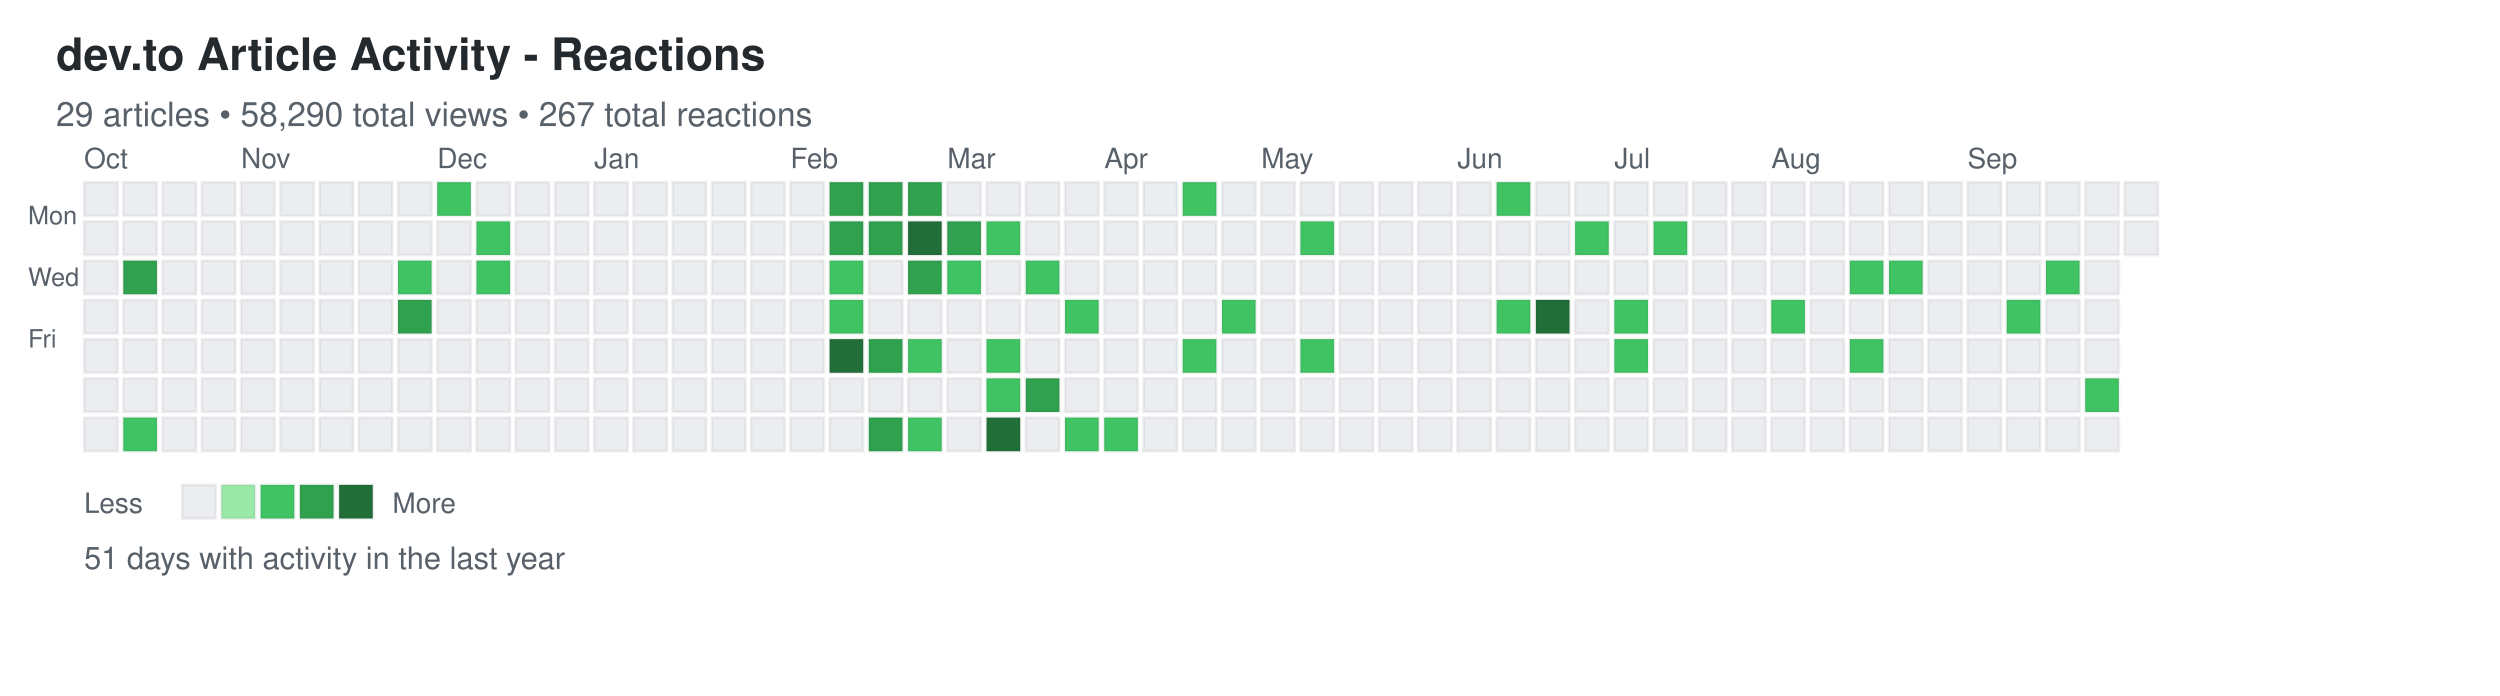
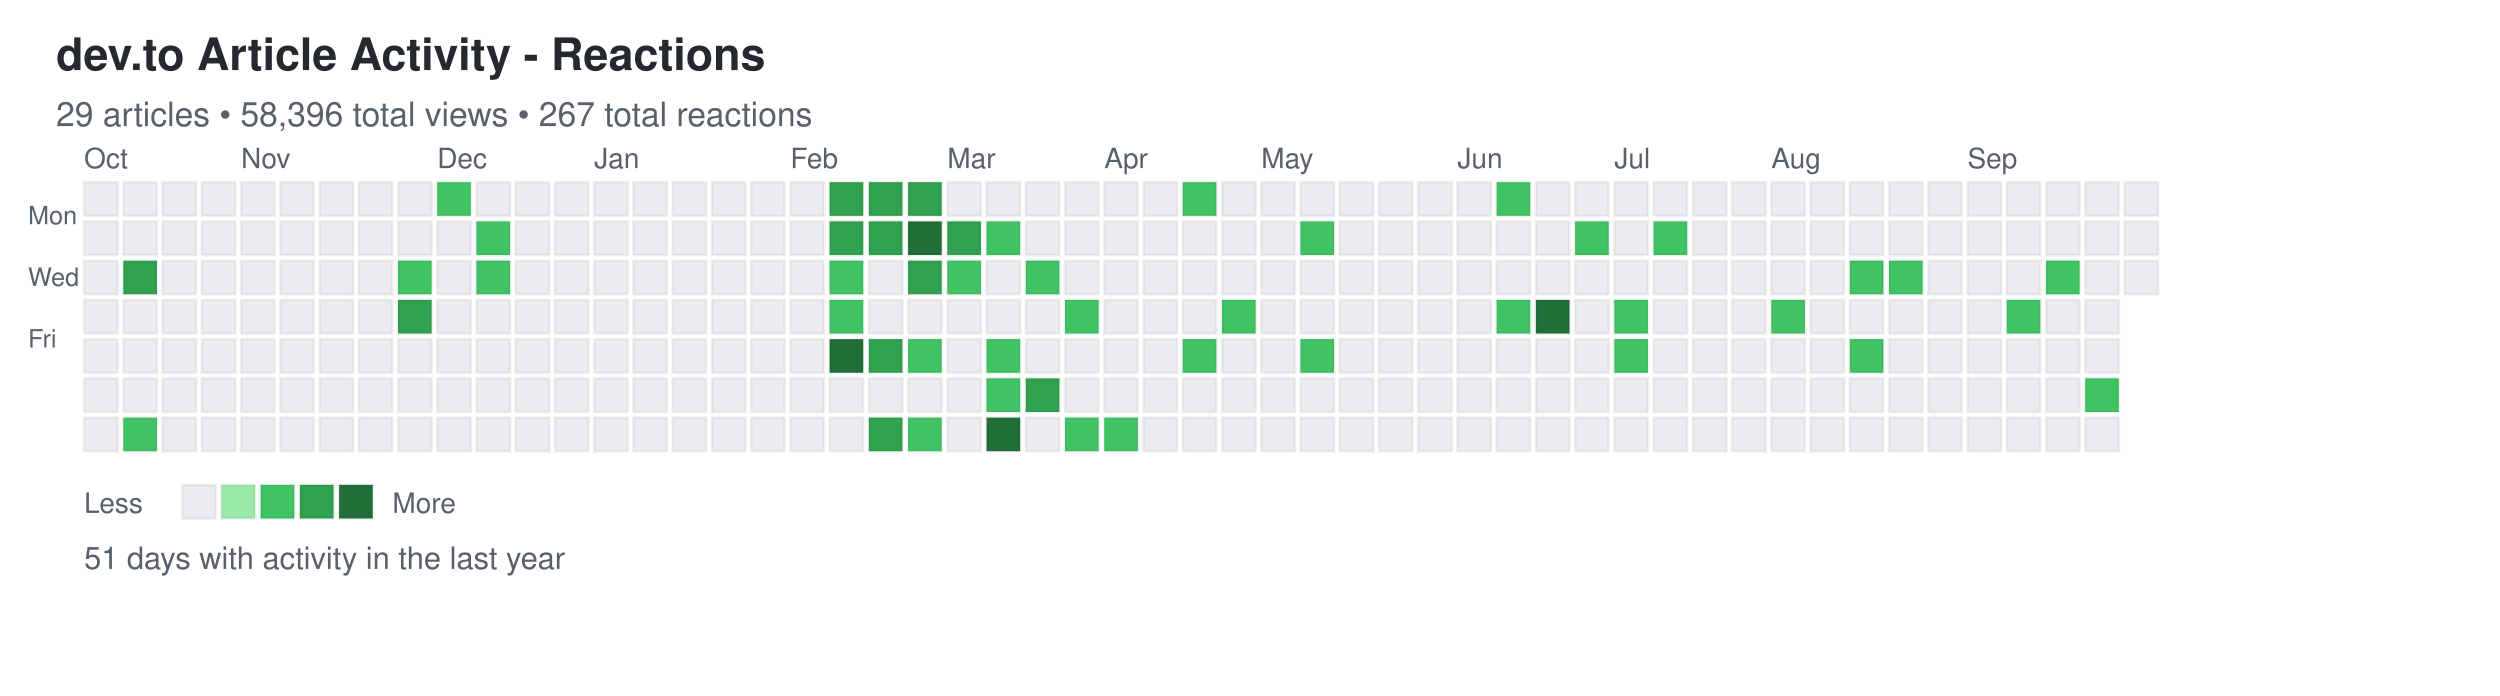
<svg xmlns="http://www.w3.org/2000/svg" width="892" height="248">
  <defs>
    <style>
.day { stroke: rgba(27,31,35,0.06); stroke-width: 1px; cursor: pointer; }
.day:hover { stroke: rgba(27,31,35,0.3); stroke-width: 2px; }
.month-label { font-family: -apple-system, BlinkMacSystemFont, "Segoe UI", Helvetica, Arial, sans-serif; font-size: 10px; fill: #586069; }
.day-label { font-family: -apple-system, BlinkMacSystemFont, "Segoe UI", Helvetica, Arial, sans-serif; font-size: 9px; fill: #586069; }
.title { font-family: -apple-system, BlinkMacSystemFont, "Segoe UI", Helvetica, Arial, sans-serif; font-size: 16px; font-weight: 600; fill: #24292e; }
.subtitle { font-family: -apple-system, BlinkMacSystemFont, "Segoe UI", Helvetica, Arial, sans-serif; font-size: 12px; fill: #586069; }
.stats { font-family: -apple-system, BlinkMacSystemFont, "Segoe UI", Helvetica, Arial, sans-serif; font-size: 11px; fill: #586069; }
.legend-text { font-family: -apple-system, BlinkMacSystemFont, "Segoe UI", Helvetica, Arial, sans-serif; font-size: 10px; fill: #586069; }
</style>
  </defs>
  <text x="20" y="25" class="title">dev.to Article Activity - Reactions</text>
-   <text x="20" y="45" class="subtitle">29 articles • 58,290 total views • 267 total reactions</text>
+   <text x="20" y="45" class="subtitle">29 articles • 58,396 total views • 267 total reactions</text>
  <text x="10" y="80" class="day-label">Mon</text>
  <text x="10" y="102" class="day-label">Wed</text>
  <text x="10" y="124" class="day-label">Fri</text>
  <rect x="30" y="65" width="12" height="12" fill="#ebedf0" class="day" data-date="2025-09-28" data-level="0" />
  <rect x="30" y="79" width="12" height="12" fill="#ebedf0" class="day" data-date="2025-09-29" data-level="0" />
  <rect x="30" y="93" width="12" height="12" fill="#ebedf0" class="day" data-date="2025-09-30" data-level="0" />
  <rect x="30" y="107" width="12" height="12" fill="#ebedf0" class="day" data-date="2025-10-01" data-level="0" />
  <rect x="30" y="121" width="12" height="12" fill="#ebedf0" class="day" data-date="2025-10-02" data-level="0" />
  <rect x="30" y="135" width="12" height="12" fill="#ebedf0" class="day" data-date="2025-10-03" data-level="0" />
  <rect x="30" y="149" width="12" height="12" fill="#ebedf0" class="day" data-date="2025-10-04" data-level="0" />
  <rect x="44" y="65" width="12" height="12" fill="#ebedf0" class="day" data-date="2025-10-05" data-level="0" />
  <rect x="44" y="79" width="12" height="12" fill="#ebedf0" class="day" data-date="2025-10-06" data-level="0" />
  <rect x="44" y="93" width="12" height="12" fill="#30a14e" class="day" data-date="2025-10-07" data-level="3" />
  <rect x="44" y="107" width="12" height="12" fill="#ebedf0" class="day" data-date="2025-10-08" data-level="0" />
  <rect x="44" y="121" width="12" height="12" fill="#ebedf0" class="day" data-date="2025-10-09" data-level="0" />
  <rect x="44" y="135" width="12" height="12" fill="#ebedf0" class="day" data-date="2025-10-10" data-level="0" />
  <rect x="44" y="149" width="12" height="12" fill="#40c463" class="day" data-date="2025-10-11" data-level="2" />
  <rect x="58" y="65" width="12" height="12" fill="#ebedf0" class="day" data-date="2025-10-12" data-level="0" />
  <rect x="58" y="79" width="12" height="12" fill="#ebedf0" class="day" data-date="2025-10-13" data-level="0" />
  <rect x="58" y="93" width="12" height="12" fill="#ebedf0" class="day" data-date="2025-10-14" data-level="0" />
  <rect x="58" y="107" width="12" height="12" fill="#ebedf0" class="day" data-date="2025-10-15" data-level="0" />
  <rect x="58" y="121" width="12" height="12" fill="#ebedf0" class="day" data-date="2025-10-16" data-level="0" />
  <rect x="58" y="135" width="12" height="12" fill="#ebedf0" class="day" data-date="2025-10-17" data-level="0" />
  <rect x="58" y="149" width="12" height="12" fill="#ebedf0" class="day" data-date="2025-10-18" data-level="0" />
  <rect x="72" y="65" width="12" height="12" fill="#ebedf0" class="day" data-date="2025-10-19" data-level="0" />
  <rect x="72" y="79" width="12" height="12" fill="#ebedf0" class="day" data-date="2025-10-20" data-level="0" />
  <rect x="72" y="93" width="12" height="12" fill="#ebedf0" class="day" data-date="2025-10-21" data-level="0" />
  <rect x="72" y="107" width="12" height="12" fill="#ebedf0" class="day" data-date="2025-10-22" data-level="0" />
  <rect x="72" y="121" width="12" height="12" fill="#ebedf0" class="day" data-date="2025-10-23" data-level="0" />
  <rect x="72" y="135" width="12" height="12" fill="#ebedf0" class="day" data-date="2025-10-24" data-level="0" />
  <rect x="72" y="149" width="12" height="12" fill="#ebedf0" class="day" data-date="2025-10-25" data-level="0" />
  <rect x="86" y="65" width="12" height="12" fill="#ebedf0" class="day" data-date="2025-10-26" data-level="0" />
  <rect x="86" y="79" width="12" height="12" fill="#ebedf0" class="day" data-date="2025-10-27" data-level="0" />
  <rect x="86" y="93" width="12" height="12" fill="#ebedf0" class="day" data-date="2025-10-28" data-level="0" />
  <rect x="86" y="107" width="12" height="12" fill="#ebedf0" class="day" data-date="2025-10-29" data-level="0" />
  <rect x="86" y="121" width="12" height="12" fill="#ebedf0" class="day" data-date="2025-10-30" data-level="0" />
  <rect x="86" y="135" width="12" height="12" fill="#ebedf0" class="day" data-date="2025-10-31" data-level="0" />
  <rect x="86" y="149" width="12" height="12" fill="#ebedf0" class="day" data-date="2025-11-01" data-level="0" />
  <rect x="100" y="65" width="12" height="12" fill="#ebedf0" class="day" data-date="2025-11-02" data-level="0" />
  <rect x="100" y="79" width="12" height="12" fill="#ebedf0" class="day" data-date="2025-11-03" data-level="0" />
  <rect x="100" y="93" width="12" height="12" fill="#ebedf0" class="day" data-date="2025-11-04" data-level="0" />
  <rect x="100" y="107" width="12" height="12" fill="#ebedf0" class="day" data-date="2025-11-05" data-level="0" />
  <rect x="100" y="121" width="12" height="12" fill="#ebedf0" class="day" data-date="2025-11-06" data-level="0" />
  <rect x="100" y="135" width="12" height="12" fill="#ebedf0" class="day" data-date="2025-11-07" data-level="0" />
  <rect x="100" y="149" width="12" height="12" fill="#ebedf0" class="day" data-date="2025-11-08" data-level="0" />
  <rect x="114" y="65" width="12" height="12" fill="#ebedf0" class="day" data-date="2025-11-09" data-level="0" />
  <rect x="114" y="79" width="12" height="12" fill="#ebedf0" class="day" data-date="2025-11-10" data-level="0" />
  <rect x="114" y="93" width="12" height="12" fill="#ebedf0" class="day" data-date="2025-11-11" data-level="0" />
  <rect x="114" y="107" width="12" height="12" fill="#ebedf0" class="day" data-date="2025-11-12" data-level="0" />
  <rect x="114" y="121" width="12" height="12" fill="#ebedf0" class="day" data-date="2025-11-13" data-level="0" />
  <rect x="114" y="135" width="12" height="12" fill="#ebedf0" class="day" data-date="2025-11-14" data-level="0" />
  <rect x="114" y="149" width="12" height="12" fill="#ebedf0" class="day" data-date="2025-11-15" data-level="0" />
  <rect x="128" y="65" width="12" height="12" fill="#ebedf0" class="day" data-date="2025-11-16" data-level="0" />
  <rect x="128" y="79" width="12" height="12" fill="#ebedf0" class="day" data-date="2025-11-17" data-level="0" />
  <rect x="128" y="93" width="12" height="12" fill="#ebedf0" class="day" data-date="2025-11-18" data-level="0" />
  <rect x="128" y="107" width="12" height="12" fill="#ebedf0" class="day" data-date="2025-11-19" data-level="0" />
  <rect x="128" y="121" width="12" height="12" fill="#ebedf0" class="day" data-date="2025-11-20" data-level="0" />
  <rect x="128" y="135" width="12" height="12" fill="#ebedf0" class="day" data-date="2025-11-21" data-level="0" />
  <rect x="128" y="149" width="12" height="12" fill="#ebedf0" class="day" data-date="2025-11-22" data-level="0" />
  <rect x="142" y="65" width="12" height="12" fill="#ebedf0" class="day" data-date="2025-11-23" data-level="0" />
  <rect x="142" y="79" width="12" height="12" fill="#ebedf0" class="day" data-date="2025-11-24" data-level="0" />
  <rect x="142" y="93" width="12" height="12" fill="#40c463" class="day" data-date="2025-11-25" data-level="2" />
  <rect x="142" y="107" width="12" height="12" fill="#30a14e" class="day" data-date="2025-11-26" data-level="3" />
  <rect x="142" y="121" width="12" height="12" fill="#ebedf0" class="day" data-date="2025-11-27" data-level="0" />
  <rect x="142" y="135" width="12" height="12" fill="#ebedf0" class="day" data-date="2025-11-28" data-level="0" />
  <rect x="142" y="149" width="12" height="12" fill="#ebedf0" class="day" data-date="2025-11-29" data-level="0" />
  <rect x="156" y="65" width="12" height="12" fill="#40c463" class="day" data-date="2025-11-30" data-level="2" />
  <rect x="156" y="79" width="12" height="12" fill="#ebedf0" class="day" data-date="2025-12-01" data-level="0" />
  <rect x="156" y="93" width="12" height="12" fill="#ebedf0" class="day" data-date="2025-12-02" data-level="0" />
  <rect x="156" y="107" width="12" height="12" fill="#ebedf0" class="day" data-date="2025-12-03" data-level="0" />
  <rect x="156" y="121" width="12" height="12" fill="#ebedf0" class="day" data-date="2025-12-04" data-level="0" />
  <rect x="156" y="135" width="12" height="12" fill="#ebedf0" class="day" data-date="2025-12-05" data-level="0" />
  <rect x="156" y="149" width="12" height="12" fill="#ebedf0" class="day" data-date="2025-12-06" data-level="0" />
  <rect x="170" y="65" width="12" height="12" fill="#ebedf0" class="day" data-date="2025-12-07" data-level="0" />
  <rect x="170" y="79" width="12" height="12" fill="#40c463" class="day" data-date="2025-12-08" data-level="2" />
  <rect x="170" y="93" width="12" height="12" fill="#40c463" class="day" data-date="2025-12-09" data-level="2" />
  <rect x="170" y="107" width="12" height="12" fill="#ebedf0" class="day" data-date="2025-12-10" data-level="0" />
  <rect x="170" y="121" width="12" height="12" fill="#ebedf0" class="day" data-date="2025-12-11" data-level="0" />
  <rect x="170" y="135" width="12" height="12" fill="#ebedf0" class="day" data-date="2025-12-12" data-level="0" />
  <rect x="170" y="149" width="12" height="12" fill="#ebedf0" class="day" data-date="2025-12-13" data-level="0" />
  <rect x="184" y="65" width="12" height="12" fill="#ebedf0" class="day" data-date="2025-12-14" data-level="0" />
  <rect x="184" y="79" width="12" height="12" fill="#ebedf0" class="day" data-date="2025-12-15" data-level="0" />
  <rect x="184" y="93" width="12" height="12" fill="#ebedf0" class="day" data-date="2025-12-16" data-level="0" />
  <rect x="184" y="107" width="12" height="12" fill="#ebedf0" class="day" data-date="2025-12-17" data-level="0" />
  <rect x="184" y="121" width="12" height="12" fill="#ebedf0" class="day" data-date="2025-12-18" data-level="0" />
  <rect x="184" y="135" width="12" height="12" fill="#ebedf0" class="day" data-date="2025-12-19" data-level="0" />
  <rect x="184" y="149" width="12" height="12" fill="#ebedf0" class="day" data-date="2025-12-20" data-level="0" />
  <rect x="198" y="65" width="12" height="12" fill="#ebedf0" class="day" data-date="2025-12-21" data-level="0" />
  <rect x="198" y="79" width="12" height="12" fill="#ebedf0" class="day" data-date="2025-12-22" data-level="0" />
  <rect x="198" y="93" width="12" height="12" fill="#ebedf0" class="day" data-date="2025-12-23" data-level="0" />
  <rect x="198" y="107" width="12" height="12" fill="#ebedf0" class="day" data-date="2025-12-24" data-level="0" />
  <rect x="198" y="121" width="12" height="12" fill="#ebedf0" class="day" data-date="2025-12-25" data-level="0" />
  <rect x="198" y="135" width="12" height="12" fill="#ebedf0" class="day" data-date="2025-12-26" data-level="0" />
  <rect x="198" y="149" width="12" height="12" fill="#ebedf0" class="day" data-date="2025-12-27" data-level="0" />
  <rect x="212" y="65" width="12" height="12" fill="#ebedf0" class="day" data-date="2025-12-28" data-level="0" />
  <rect x="212" y="79" width="12" height="12" fill="#ebedf0" class="day" data-date="2025-12-29" data-level="0" />
  <rect x="212" y="93" width="12" height="12" fill="#ebedf0" class="day" data-date="2025-12-30" data-level="0" />
  <rect x="212" y="107" width="12" height="12" fill="#ebedf0" class="day" data-date="2025-12-31" data-level="0" />
  <rect x="212" y="121" width="12" height="12" fill="#ebedf0" class="day" data-date="2026-01-01" data-level="0" />
  <rect x="212" y="135" width="12" height="12" fill="#ebedf0" class="day" data-date="2026-01-02" data-level="0" />
  <rect x="212" y="149" width="12" height="12" fill="#ebedf0" class="day" data-date="2026-01-03" data-level="0" />
  <rect x="226" y="65" width="12" height="12" fill="#ebedf0" class="day" data-date="2026-01-04" data-level="0" />
  <rect x="226" y="79" width="12" height="12" fill="#ebedf0" class="day" data-date="2026-01-05" data-level="0" />
  <rect x="226" y="93" width="12" height="12" fill="#ebedf0" class="day" data-date="2026-01-06" data-level="0" />
  <rect x="226" y="107" width="12" height="12" fill="#ebedf0" class="day" data-date="2026-01-07" data-level="0" />
  <rect x="226" y="121" width="12" height="12" fill="#ebedf0" class="day" data-date="2026-01-08" data-level="0" />
  <rect x="226" y="135" width="12" height="12" fill="#ebedf0" class="day" data-date="2026-01-09" data-level="0" />
  <rect x="226" y="149" width="12" height="12" fill="#ebedf0" class="day" data-date="2026-01-10" data-level="0" />
  <rect x="240" y="65" width="12" height="12" fill="#ebedf0" class="day" data-date="2026-01-11" data-level="0" />
  <rect x="240" y="79" width="12" height="12" fill="#ebedf0" class="day" data-date="2026-01-12" data-level="0" />
  <rect x="240" y="93" width="12" height="12" fill="#ebedf0" class="day" data-date="2026-01-13" data-level="0" />
  <rect x="240" y="107" width="12" height="12" fill="#ebedf0" class="day" data-date="2026-01-14" data-level="0" />
  <rect x="240" y="121" width="12" height="12" fill="#ebedf0" class="day" data-date="2026-01-15" data-level="0" />
  <rect x="240" y="135" width="12" height="12" fill="#ebedf0" class="day" data-date="2026-01-16" data-level="0" />
  <rect x="240" y="149" width="12" height="12" fill="#ebedf0" class="day" data-date="2026-01-17" data-level="0" />
  <rect x="254" y="65" width="12" height="12" fill="#ebedf0" class="day" data-date="2026-01-18" data-level="0" />
  <rect x="254" y="79" width="12" height="12" fill="#ebedf0" class="day" data-date="2026-01-19" data-level="0" />
  <rect x="254" y="93" width="12" height="12" fill="#ebedf0" class="day" data-date="2026-01-20" data-level="0" />
  <rect x="254" y="107" width="12" height="12" fill="#ebedf0" class="day" data-date="2026-01-21" data-level="0" />
  <rect x="254" y="121" width="12" height="12" fill="#ebedf0" class="day" data-date="2026-01-22" data-level="0" />
  <rect x="254" y="135" width="12" height="12" fill="#ebedf0" class="day" data-date="2026-01-23" data-level="0" />
  <rect x="254" y="149" width="12" height="12" fill="#ebedf0" class="day" data-date="2026-01-24" data-level="0" />
  <rect x="268" y="65" width="12" height="12" fill="#ebedf0" class="day" data-date="2026-01-25" data-level="0" />
  <rect x="268" y="79" width="12" height="12" fill="#ebedf0" class="day" data-date="2026-01-26" data-level="0" />
  <rect x="268" y="93" width="12" height="12" fill="#ebedf0" class="day" data-date="2026-01-27" data-level="0" />
  <rect x="268" y="107" width="12" height="12" fill="#ebedf0" class="day" data-date="2026-01-28" data-level="0" />
  <rect x="268" y="121" width="12" height="12" fill="#ebedf0" class="day" data-date="2026-01-29" data-level="0" />
  <rect x="268" y="135" width="12" height="12" fill="#ebedf0" class="day" data-date="2026-01-30" data-level="0" />
  <rect x="268" y="149" width="12" height="12" fill="#ebedf0" class="day" data-date="2026-01-31" data-level="0" />
  <rect x="282" y="65" width="12" height="12" fill="#ebedf0" class="day" data-date="2026-02-01" data-level="0" />
  <rect x="282" y="79" width="12" height="12" fill="#ebedf0" class="day" data-date="2026-02-02" data-level="0" />
  <rect x="282" y="93" width="12" height="12" fill="#ebedf0" class="day" data-date="2026-02-03" data-level="0" />
  <rect x="282" y="107" width="12" height="12" fill="#ebedf0" class="day" data-date="2026-02-04" data-level="0" />
  <rect x="282" y="121" width="12" height="12" fill="#ebedf0" class="day" data-date="2026-02-05" data-level="0" />
  <rect x="282" y="135" width="12" height="12" fill="#ebedf0" class="day" data-date="2026-02-06" data-level="0" />
  <rect x="282" y="149" width="12" height="12" fill="#ebedf0" class="day" data-date="2026-02-07" data-level="0" />
  <rect x="296" y="65" width="12" height="12" fill="#30a14e" class="day" data-date="2026-02-08" data-level="3" />
  <rect x="296" y="79" width="12" height="12" fill="#30a14e" class="day" data-date="2026-02-09" data-level="3" />
  <rect x="296" y="93" width="12" height="12" fill="#40c463" class="day" data-date="2026-02-10" data-level="2" />
  <rect x="296" y="107" width="12" height="12" fill="#40c463" class="day" data-date="2026-02-11" data-level="2" />
  <rect x="296" y="121" width="12" height="12" fill="#216e39" class="day" data-date="2026-02-12" data-level="4" />
  <rect x="296" y="135" width="12" height="12" fill="#ebedf0" class="day" data-date="2026-02-13" data-level="0" />
  <rect x="296" y="149" width="12" height="12" fill="#ebedf0" class="day" data-date="2026-02-14" data-level="0" />
  <rect x="310" y="65" width="12" height="12" fill="#30a14e" class="day" data-date="2026-02-15" data-level="3" />
  <rect x="310" y="79" width="12" height="12" fill="#30a14e" class="day" data-date="2026-02-16" data-level="3" />
  <rect x="310" y="93" width="12" height="12" fill="#ebedf0" class="day" data-date="2026-02-17" data-level="0" />
  <rect x="310" y="107" width="12" height="12" fill="#ebedf0" class="day" data-date="2026-02-18" data-level="0" />
  <rect x="310" y="121" width="12" height="12" fill="#30a14e" class="day" data-date="2026-02-19" data-level="3" />
  <rect x="310" y="135" width="12" height="12" fill="#ebedf0" class="day" data-date="2026-02-20" data-level="0" />
  <rect x="310" y="149" width="12" height="12" fill="#30a14e" class="day" data-date="2026-02-21" data-level="3" />
  <rect x="324" y="65" width="12" height="12" fill="#30a14e" class="day" data-date="2026-02-22" data-level="3" />
  <rect x="324" y="79" width="12" height="12" fill="#216e39" class="day" data-date="2026-02-23" data-level="4" />
  <rect x="324" y="93" width="12" height="12" fill="#30a14e" class="day" data-date="2026-02-24" data-level="3" />
  <rect x="324" y="107" width="12" height="12" fill="#ebedf0" class="day" data-date="2026-02-25" data-level="0" />
  <rect x="324" y="121" width="12" height="12" fill="#40c463" class="day" data-date="2026-02-26" data-level="2" />
  <rect x="324" y="135" width="12" height="12" fill="#ebedf0" class="day" data-date="2026-02-27" data-level="0" />
  <rect x="324" y="149" width="12" height="12" fill="#40c463" class="day" data-date="2026-02-28" data-level="2" />
  <rect x="338" y="65" width="12" height="12" fill="#ebedf0" class="day" data-date="2026-03-01" data-level="0" />
  <rect x="338" y="79" width="12" height="12" fill="#30a14e" class="day" data-date="2026-03-02" data-level="3" />
  <rect x="338" y="93" width="12" height="12" fill="#40c463" class="day" data-date="2026-03-03" data-level="2" />
  <rect x="338" y="107" width="12" height="12" fill="#ebedf0" class="day" data-date="2026-03-04" data-level="0" />
  <rect x="338" y="121" width="12" height="12" fill="#ebedf0" class="day" data-date="2026-03-05" data-level="0" />
  <rect x="338" y="135" width="12" height="12" fill="#ebedf0" class="day" data-date="2026-03-06" data-level="0" />
  <rect x="338" y="149" width="12" height="12" fill="#ebedf0" class="day" data-date="2026-03-07" data-level="0" />
  <rect x="352" y="65" width="12" height="12" fill="#ebedf0" class="day" data-date="2026-03-08" data-level="0" />
  <rect x="352" y="79" width="12" height="12" fill="#40c463" class="day" data-date="2026-03-09" data-level="2" />
  <rect x="352" y="93" width="12" height="12" fill="#ebedf0" class="day" data-date="2026-03-10" data-level="0" />
  <rect x="352" y="107" width="12" height="12" fill="#ebedf0" class="day" data-date="2026-03-11" data-level="0" />
  <rect x="352" y="121" width="12" height="12" fill="#40c463" class="day" data-date="2026-03-12" data-level="2" />
  <rect x="352" y="135" width="12" height="12" fill="#40c463" class="day" data-date="2026-03-13" data-level="2" />
  <rect x="352" y="149" width="12" height="12" fill="#216e39" class="day" data-date="2026-03-14" data-level="4" />
  <rect x="366" y="65" width="12" height="12" fill="#ebedf0" class="day" data-date="2026-03-15" data-level="0" />
  <rect x="366" y="79" width="12" height="12" fill="#ebedf0" class="day" data-date="2026-03-16" data-level="0" />
  <rect x="366" y="93" width="12" height="12" fill="#40c463" class="day" data-date="2026-03-17" data-level="2" />
  <rect x="366" y="107" width="12" height="12" fill="#ebedf0" class="day" data-date="2026-03-18" data-level="0" />
  <rect x="366" y="121" width="12" height="12" fill="#ebedf0" class="day" data-date="2026-03-19" data-level="0" />
  <rect x="366" y="135" width="12" height="12" fill="#30a14e" class="day" data-date="2026-03-20" data-level="3" />
  <rect x="366" y="149" width="12" height="12" fill="#ebedf0" class="day" data-date="2026-03-21" data-level="0" />
  <rect x="380" y="65" width="12" height="12" fill="#ebedf0" class="day" data-date="2026-03-22" data-level="0" />
  <rect x="380" y="79" width="12" height="12" fill="#ebedf0" class="day" data-date="2026-03-23" data-level="0" />
  <rect x="380" y="93" width="12" height="12" fill="#ebedf0" class="day" data-date="2026-03-24" data-level="0" />
  <rect x="380" y="107" width="12" height="12" fill="#40c463" class="day" data-date="2026-03-25" data-level="2" />
  <rect x="380" y="121" width="12" height="12" fill="#ebedf0" class="day" data-date="2026-03-26" data-level="0" />
  <rect x="380" y="135" width="12" height="12" fill="#ebedf0" class="day" data-date="2026-03-27" data-level="0" />
  <rect x="380" y="149" width="12" height="12" fill="#40c463" class="day" data-date="2026-03-28" data-level="2" />
  <rect x="394" y="65" width="12" height="12" fill="#ebedf0" class="day" data-date="2026-03-29" data-level="0" />
  <rect x="394" y="79" width="12" height="12" fill="#ebedf0" class="day" data-date="2026-03-30" data-level="0" />
  <rect x="394" y="93" width="12" height="12" fill="#ebedf0" class="day" data-date="2026-03-31" data-level="0" />
  <rect x="394" y="107" width="12" height="12" fill="#ebedf0" class="day" data-date="2026-04-01" data-level="0" />
  <rect x="394" y="121" width="12" height="12" fill="#ebedf0" class="day" data-date="2026-04-02" data-level="0" />
  <rect x="394" y="135" width="12" height="12" fill="#ebedf0" class="day" data-date="2026-04-03" data-level="0" />
  <rect x="394" y="149" width="12" height="12" fill="#40c463" class="day" data-date="2026-04-04" data-level="2" />
  <rect x="408" y="65" width="12" height="12" fill="#ebedf0" class="day" data-date="2026-04-05" data-level="0" />
  <rect x="408" y="79" width="12" height="12" fill="#ebedf0" class="day" data-date="2026-04-06" data-level="0" />
  <rect x="408" y="93" width="12" height="12" fill="#ebedf0" class="day" data-date="2026-04-07" data-level="0" />
  <rect x="408" y="107" width="12" height="12" fill="#ebedf0" class="day" data-date="2026-04-08" data-level="0" />
  <rect x="408" y="121" width="12" height="12" fill="#ebedf0" class="day" data-date="2026-04-09" data-level="0" />
  <rect x="408" y="135" width="12" height="12" fill="#ebedf0" class="day" data-date="2026-04-10" data-level="0" />
  <rect x="408" y="149" width="12" height="12" fill="#ebedf0" class="day" data-date="2026-04-11" data-level="0" />
  <rect x="422" y="65" width="12" height="12" fill="#40c463" class="day" data-date="2026-04-12" data-level="2" />
  <rect x="422" y="79" width="12" height="12" fill="#ebedf0" class="day" data-date="2026-04-13" data-level="0" />
  <rect x="422" y="93" width="12" height="12" fill="#ebedf0" class="day" data-date="2026-04-14" data-level="0" />
  <rect x="422" y="107" width="12" height="12" fill="#ebedf0" class="day" data-date="2026-04-15" data-level="0" />
  <rect x="422" y="121" width="12" height="12" fill="#40c463" class="day" data-date="2026-04-16" data-level="2" />
  <rect x="422" y="135" width="12" height="12" fill="#ebedf0" class="day" data-date="2026-04-17" data-level="0" />
  <rect x="422" y="149" width="12" height="12" fill="#ebedf0" class="day" data-date="2026-04-18" data-level="0" />
  <rect x="436" y="65" width="12" height="12" fill="#ebedf0" class="day" data-date="2026-04-19" data-level="0" />
  <rect x="436" y="79" width="12" height="12" fill="#ebedf0" class="day" data-date="2026-04-20" data-level="0" />
  <rect x="436" y="93" width="12" height="12" fill="#ebedf0" class="day" data-date="2026-04-21" data-level="0" />
  <rect x="436" y="107" width="12" height="12" fill="#40c463" class="day" data-date="2026-04-22" data-level="2" />
  <rect x="436" y="121" width="12" height="12" fill="#ebedf0" class="day" data-date="2026-04-23" data-level="0" />
  <rect x="436" y="135" width="12" height="12" fill="#ebedf0" class="day" data-date="2026-04-24" data-level="0" />
  <rect x="436" y="149" width="12" height="12" fill="#ebedf0" class="day" data-date="2026-04-25" data-level="0" />
  <rect x="450" y="65" width="12" height="12" fill="#ebedf0" class="day" data-date="2026-04-26" data-level="0" />
  <rect x="450" y="79" width="12" height="12" fill="#ebedf0" class="day" data-date="2026-04-27" data-level="0" />
  <rect x="450" y="93" width="12" height="12" fill="#ebedf0" class="day" data-date="2026-04-28" data-level="0" />
  <rect x="450" y="107" width="12" height="12" fill="#ebedf0" class="day" data-date="2026-04-29" data-level="0" />
  <rect x="450" y="121" width="12" height="12" fill="#ebedf0" class="day" data-date="2026-04-30" data-level="0" />
  <rect x="450" y="135" width="12" height="12" fill="#ebedf0" class="day" data-date="2026-05-01" data-level="0" />
  <rect x="450" y="149" width="12" height="12" fill="#ebedf0" class="day" data-date="2026-05-02" data-level="0" />
  <rect x="464" y="65" width="12" height="12" fill="#ebedf0" class="day" data-date="2026-05-03" data-level="0" />
  <rect x="464" y="79" width="12" height="12" fill="#40c463" class="day" data-date="2026-05-04" data-level="2" />
  <rect x="464" y="93" width="12" height="12" fill="#ebedf0" class="day" data-date="2026-05-05" data-level="0" />
  <rect x="464" y="107" width="12" height="12" fill="#ebedf0" class="day" data-date="2026-05-06" data-level="0" />
  <rect x="464" y="121" width="12" height="12" fill="#40c463" class="day" data-date="2026-05-07" data-level="2" />
  <rect x="464" y="135" width="12" height="12" fill="#ebedf0" class="day" data-date="2026-05-08" data-level="0" />
  <rect x="464" y="149" width="12" height="12" fill="#ebedf0" class="day" data-date="2026-05-09" data-level="0" />
  <rect x="478" y="65" width="12" height="12" fill="#ebedf0" class="day" data-date="2026-05-10" data-level="0" />
  <rect x="478" y="79" width="12" height="12" fill="#ebedf0" class="day" data-date="2026-05-11" data-level="0" />
  <rect x="478" y="93" width="12" height="12" fill="#ebedf0" class="day" data-date="2026-05-12" data-level="0" />
  <rect x="478" y="107" width="12" height="12" fill="#ebedf0" class="day" data-date="2026-05-13" data-level="0" />
  <rect x="478" y="121" width="12" height="12" fill="#ebedf0" class="day" data-date="2026-05-14" data-level="0" />
  <rect x="478" y="135" width="12" height="12" fill="#ebedf0" class="day" data-date="2026-05-15" data-level="0" />
  <rect x="478" y="149" width="12" height="12" fill="#ebedf0" class="day" data-date="2026-05-16" data-level="0" />
  <rect x="492" y="65" width="12" height="12" fill="#ebedf0" class="day" data-date="2026-05-17" data-level="0" />
  <rect x="492" y="79" width="12" height="12" fill="#ebedf0" class="day" data-date="2026-05-18" data-level="0" />
  <rect x="492" y="93" width="12" height="12" fill="#ebedf0" class="day" data-date="2026-05-19" data-level="0" />
  <rect x="492" y="107" width="12" height="12" fill="#ebedf0" class="day" data-date="2026-05-20" data-level="0" />
  <rect x="492" y="121" width="12" height="12" fill="#ebedf0" class="day" data-date="2026-05-21" data-level="0" />
  <rect x="492" y="135" width="12" height="12" fill="#ebedf0" class="day" data-date="2026-05-22" data-level="0" />
  <rect x="492" y="149" width="12" height="12" fill="#ebedf0" class="day" data-date="2026-05-23" data-level="0" />
  <rect x="506" y="65" width="12" height="12" fill="#ebedf0" class="day" data-date="2026-05-24" data-level="0" />
  <rect x="506" y="79" width="12" height="12" fill="#ebedf0" class="day" data-date="2026-05-25" data-level="0" />
  <rect x="506" y="93" width="12" height="12" fill="#ebedf0" class="day" data-date="2026-05-26" data-level="0" />
  <rect x="506" y="107" width="12" height="12" fill="#ebedf0" class="day" data-date="2026-05-27" data-level="0" />
  <rect x="506" y="121" width="12" height="12" fill="#ebedf0" class="day" data-date="2026-05-28" data-level="0" />
  <rect x="506" y="135" width="12" height="12" fill="#ebedf0" class="day" data-date="2026-05-29" data-level="0" />
  <rect x="506" y="149" width="12" height="12" fill="#ebedf0" class="day" data-date="2026-05-30" data-level="0" />
  <rect x="520" y="65" width="12" height="12" fill="#ebedf0" class="day" data-date="2026-05-31" data-level="0" />
  <rect x="520" y="79" width="12" height="12" fill="#ebedf0" class="day" data-date="2026-06-01" data-level="0" />
  <rect x="520" y="93" width="12" height="12" fill="#ebedf0" class="day" data-date="2026-06-02" data-level="0" />
  <rect x="520" y="107" width="12" height="12" fill="#ebedf0" class="day" data-date="2026-06-03" data-level="0" />
  <rect x="520" y="121" width="12" height="12" fill="#ebedf0" class="day" data-date="2026-06-04" data-level="0" />
  <rect x="520" y="135" width="12" height="12" fill="#ebedf0" class="day" data-date="2026-06-05" data-level="0" />
  <rect x="520" y="149" width="12" height="12" fill="#ebedf0" class="day" data-date="2026-06-06" data-level="0" />
  <rect x="534" y="65" width="12" height="12" fill="#40c463" class="day" data-date="2026-06-07" data-level="2" />
  <rect x="534" y="79" width="12" height="12" fill="#ebedf0" class="day" data-date="2026-06-08" data-level="0" />
  <rect x="534" y="93" width="12" height="12" fill="#ebedf0" class="day" data-date="2026-06-09" data-level="0" />
  <rect x="534" y="107" width="12" height="12" fill="#40c463" class="day" data-date="2026-06-10" data-level="2" />
  <rect x="534" y="121" width="12" height="12" fill="#ebedf0" class="day" data-date="2026-06-11" data-level="0" />
  <rect x="534" y="135" width="12" height="12" fill="#ebedf0" class="day" data-date="2026-06-12" data-level="0" />
  <rect x="534" y="149" width="12" height="12" fill="#ebedf0" class="day" data-date="2026-06-13" data-level="0" />
  <rect x="548" y="65" width="12" height="12" fill="#ebedf0" class="day" data-date="2026-06-14" data-level="0" />
  <rect x="548" y="79" width="12" height="12" fill="#ebedf0" class="day" data-date="2026-06-15" data-level="0" />
  <rect x="548" y="93" width="12" height="12" fill="#ebedf0" class="day" data-date="2026-06-16" data-level="0" />
  <rect x="548" y="107" width="12" height="12" fill="#216e39" class="day" data-date="2026-06-17" data-level="4" />
  <rect x="548" y="121" width="12" height="12" fill="#ebedf0" class="day" data-date="2026-06-18" data-level="0" />
  <rect x="548" y="135" width="12" height="12" fill="#ebedf0" class="day" data-date="2026-06-19" data-level="0" />
  <rect x="548" y="149" width="12" height="12" fill="#ebedf0" class="day" data-date="2026-06-20" data-level="0" />
  <rect x="562" y="65" width="12" height="12" fill="#ebedf0" class="day" data-date="2026-06-21" data-level="0" />
  <rect x="562" y="79" width="12" height="12" fill="#40c463" class="day" data-date="2026-06-22" data-level="2" />
  <rect x="562" y="93" width="12" height="12" fill="#ebedf0" class="day" data-date="2026-06-23" data-level="0" />
  <rect x="562" y="107" width="12" height="12" fill="#ebedf0" class="day" data-date="2026-06-24" data-level="0" />
  <rect x="562" y="121" width="12" height="12" fill="#ebedf0" class="day" data-date="2026-06-25" data-level="0" />
  <rect x="562" y="135" width="12" height="12" fill="#ebedf0" class="day" data-date="2026-06-26" data-level="0" />
  <rect x="562" y="149" width="12" height="12" fill="#ebedf0" class="day" data-date="2026-06-27" data-level="0" />
  <rect x="576" y="65" width="12" height="12" fill="#ebedf0" class="day" data-date="2026-06-28" data-level="0" />
  <rect x="576" y="79" width="12" height="12" fill="#ebedf0" class="day" data-date="2026-06-29" data-level="0" />
  <rect x="576" y="93" width="12" height="12" fill="#ebedf0" class="day" data-date="2026-06-30" data-level="0" />
  <rect x="576" y="107" width="12" height="12" fill="#40c463" class="day" data-date="2026-07-01" data-level="2" />
  <rect x="576" y="121" width="12" height="12" fill="#40c463" class="day" data-date="2026-07-02" data-level="2" />
  <rect x="576" y="135" width="12" height="12" fill="#ebedf0" class="day" data-date="2026-07-03" data-level="0" />
  <rect x="576" y="149" width="12" height="12" fill="#ebedf0" class="day" data-date="2026-07-04" data-level="0" />
  <rect x="590" y="65" width="12" height="12" fill="#ebedf0" class="day" data-date="2026-07-05" data-level="0" />
  <rect x="590" y="79" width="12" height="12" fill="#40c463" class="day" data-date="2026-07-06" data-level="2" />
  <rect x="590" y="93" width="12" height="12" fill="#ebedf0" class="day" data-date="2026-07-07" data-level="0" />
  <rect x="590" y="107" width="12" height="12" fill="#ebedf0" class="day" data-date="2026-07-08" data-level="0" />
  <rect x="590" y="121" width="12" height="12" fill="#ebedf0" class="day" data-date="2026-07-09" data-level="0" />
  <rect x="590" y="135" width="12" height="12" fill="#ebedf0" class="day" data-date="2026-07-10" data-level="0" />
  <rect x="590" y="149" width="12" height="12" fill="#ebedf0" class="day" data-date="2026-07-11" data-level="0" />
  <rect x="604" y="65" width="12" height="12" fill="#ebedf0" class="day" data-date="2026-07-12" data-level="0" />
  <rect x="604" y="79" width="12" height="12" fill="#ebedf0" class="day" data-date="2026-07-13" data-level="0" />
  <rect x="604" y="93" width="12" height="12" fill="#ebedf0" class="day" data-date="2026-07-14" data-level="0" />
  <rect x="604" y="107" width="12" height="12" fill="#ebedf0" class="day" data-date="2026-07-15" data-level="0" />
  <rect x="604" y="121" width="12" height="12" fill="#ebedf0" class="day" data-date="2026-07-16" data-level="0" />
  <rect x="604" y="135" width="12" height="12" fill="#ebedf0" class="day" data-date="2026-07-17" data-level="0" />
  <rect x="604" y="149" width="12" height="12" fill="#ebedf0" class="day" data-date="2026-07-18" data-level="0" />
  <rect x="618" y="65" width="12" height="12" fill="#ebedf0" class="day" data-date="2026-07-19" data-level="0" />
  <rect x="618" y="79" width="12" height="12" fill="#ebedf0" class="day" data-date="2026-07-20" data-level="0" />
  <rect x="618" y="93" width="12" height="12" fill="#ebedf0" class="day" data-date="2026-07-21" data-level="0" />
  <rect x="618" y="107" width="12" height="12" fill="#ebedf0" class="day" data-date="2026-07-22" data-level="0" />
  <rect x="618" y="121" width="12" height="12" fill="#ebedf0" class="day" data-date="2026-07-23" data-level="0" />
  <rect x="618" y="135" width="12" height="12" fill="#ebedf0" class="day" data-date="2026-07-24" data-level="0" />
  <rect x="618" y="149" width="12" height="12" fill="#ebedf0" class="day" data-date="2026-07-25" data-level="0" />
  <rect x="632" y="65" width="12" height="12" fill="#ebedf0" class="day" data-date="2026-07-26" data-level="0" />
  <rect x="632" y="79" width="12" height="12" fill="#ebedf0" class="day" data-date="2026-07-27" data-level="0" />
  <rect x="632" y="93" width="12" height="12" fill="#ebedf0" class="day" data-date="2026-07-28" data-level="0" />
  <rect x="632" y="107" width="12" height="12" fill="#40c463" class="day" data-date="2026-07-29" data-level="2" />
  <rect x="632" y="121" width="12" height="12" fill="#ebedf0" class="day" data-date="2026-07-30" data-level="0" />
  <rect x="632" y="135" width="12" height="12" fill="#ebedf0" class="day" data-date="2026-07-31" data-level="0" />
  <rect x="632" y="149" width="12" height="12" fill="#ebedf0" class="day" data-date="2026-08-01" data-level="0" />
  <rect x="646" y="65" width="12" height="12" fill="#ebedf0" class="day" data-date="2026-08-02" data-level="0" />
  <rect x="646" y="79" width="12" height="12" fill="#ebedf0" class="day" data-date="2026-08-03" data-level="0" />
  <rect x="646" y="93" width="12" height="12" fill="#ebedf0" class="day" data-date="2026-08-04" data-level="0" />
  <rect x="646" y="107" width="12" height="12" fill="#ebedf0" class="day" data-date="2026-08-05" data-level="0" />
  <rect x="646" y="121" width="12" height="12" fill="#ebedf0" class="day" data-date="2026-08-06" data-level="0" />
  <rect x="646" y="135" width="12" height="12" fill="#ebedf0" class="day" data-date="2026-08-07" data-level="0" />
  <rect x="646" y="149" width="12" height="12" fill="#ebedf0" class="day" data-date="2026-08-08" data-level="0" />
  <rect x="660" y="65" width="12" height="12" fill="#ebedf0" class="day" data-date="2026-08-09" data-level="0" />
  <rect x="660" y="79" width="12" height="12" fill="#ebedf0" class="day" data-date="2026-08-10" data-level="0" />
  <rect x="660" y="93" width="12" height="12" fill="#40c463" class="day" data-date="2026-08-11" data-level="2" />
  <rect x="660" y="107" width="12" height="12" fill="#ebedf0" class="day" data-date="2026-08-12" data-level="0" />
  <rect x="660" y="121" width="12" height="12" fill="#40c463" class="day" data-date="2026-08-13" data-level="2" />
  <rect x="660" y="135" width="12" height="12" fill="#ebedf0" class="day" data-date="2026-08-14" data-level="0" />
  <rect x="660" y="149" width="12" height="12" fill="#ebedf0" class="day" data-date="2026-08-15" data-level="0" />
  <rect x="674" y="65" width="12" height="12" fill="#ebedf0" class="day" data-date="2026-08-16" data-level="0" />
  <rect x="674" y="79" width="12" height="12" fill="#ebedf0" class="day" data-date="2026-08-17" data-level="0" />
  <rect x="674" y="93" width="12" height="12" fill="#40c463" class="day" data-date="2026-08-18" data-level="2" />
  <rect x="674" y="107" width="12" height="12" fill="#ebedf0" class="day" data-date="2026-08-19" data-level="0" />
  <rect x="674" y="121" width="12" height="12" fill="#ebedf0" class="day" data-date="2026-08-20" data-level="0" />
  <rect x="674" y="135" width="12" height="12" fill="#ebedf0" class="day" data-date="2026-08-21" data-level="0" />
  <rect x="674" y="149" width="12" height="12" fill="#ebedf0" class="day" data-date="2026-08-22" data-level="0" />
  <rect x="688" y="65" width="12" height="12" fill="#ebedf0" class="day" data-date="2026-08-23" data-level="0" />
  <rect x="688" y="79" width="12" height="12" fill="#ebedf0" class="day" data-date="2026-08-24" data-level="0" />
  <rect x="688" y="93" width="12" height="12" fill="#ebedf0" class="day" data-date="2026-08-25" data-level="0" />
  <rect x="688" y="107" width="12" height="12" fill="#ebedf0" class="day" data-date="2026-08-26" data-level="0" />
  <rect x="688" y="121" width="12" height="12" fill="#ebedf0" class="day" data-date="2026-08-27" data-level="0" />
  <rect x="688" y="135" width="12" height="12" fill="#ebedf0" class="day" data-date="2026-08-28" data-level="0" />
  <rect x="688" y="149" width="12" height="12" fill="#ebedf0" class="day" data-date="2026-08-29" data-level="0" />
  <rect x="702" y="65" width="12" height="12" fill="#ebedf0" class="day" data-date="2026-08-30" data-level="0" />
  <rect x="702" y="79" width="12" height="12" fill="#ebedf0" class="day" data-date="2026-08-31" data-level="0" />
  <rect x="702" y="93" width="12" height="12" fill="#ebedf0" class="day" data-date="2026-09-01" data-level="0" />
  <rect x="702" y="107" width="12" height="12" fill="#ebedf0" class="day" data-date="2026-09-02" data-level="0" />
  <rect x="702" y="121" width="12" height="12" fill="#ebedf0" class="day" data-date="2026-09-03" data-level="0" />
  <rect x="702" y="135" width="12" height="12" fill="#ebedf0" class="day" data-date="2026-09-04" data-level="0" />
  <rect x="702" y="149" width="12" height="12" fill="#ebedf0" class="day" data-date="2026-09-05" data-level="0" />
  <rect x="716" y="65" width="12" height="12" fill="#ebedf0" class="day" data-date="2026-09-06" data-level="0" />
  <rect x="716" y="79" width="12" height="12" fill="#ebedf0" class="day" data-date="2026-09-07" data-level="0" />
  <rect x="716" y="93" width="12" height="12" fill="#ebedf0" class="day" data-date="2026-09-08" data-level="0" />
  <rect x="716" y="107" width="12" height="12" fill="#40c463" class="day" data-date="2026-09-09" data-level="2" />
  <rect x="716" y="121" width="12" height="12" fill="#ebedf0" class="day" data-date="2026-09-10" data-level="0" />
  <rect x="716" y="135" width="12" height="12" fill="#ebedf0" class="day" data-date="2026-09-11" data-level="0" />
  <rect x="716" y="149" width="12" height="12" fill="#ebedf0" class="day" data-date="2026-09-12" data-level="0" />
  <rect x="730" y="65" width="12" height="12" fill="#ebedf0" class="day" data-date="2026-09-13" data-level="0" />
  <rect x="730" y="79" width="12" height="12" fill="#ebedf0" class="day" data-date="2026-09-14" data-level="0" />
  <rect x="730" y="93" width="12" height="12" fill="#40c463" class="day" data-date="2026-09-15" data-level="2" />
  <rect x="730" y="107" width="12" height="12" fill="#ebedf0" class="day" data-date="2026-09-16" data-level="0" />
  <rect x="730" y="121" width="12" height="12" fill="#ebedf0" class="day" data-date="2026-09-17" data-level="0" />
  <rect x="730" y="135" width="12" height="12" fill="#ebedf0" class="day" data-date="2026-09-18" data-level="0" />
  <rect x="730" y="149" width="12" height="12" fill="#ebedf0" class="day" data-date="2026-09-19" data-level="0" />
  <rect x="744" y="65" width="12" height="12" fill="#ebedf0" class="day" data-date="2026-09-20" data-level="0" />
  <rect x="744" y="79" width="12" height="12" fill="#ebedf0" class="day" data-date="2026-09-21" data-level="0" />
  <rect x="744" y="93" width="12" height="12" fill="#ebedf0" class="day" data-date="2026-09-22" data-level="0" />
  <rect x="744" y="107" width="12" height="12" fill="#ebedf0" class="day" data-date="2026-09-23" data-level="0" />
  <rect x="744" y="121" width="12" height="12" fill="#ebedf0" class="day" data-date="2026-09-24" data-level="0" />
  <rect x="744" y="135" width="12" height="12" fill="#40c463" class="day" data-date="2026-09-25" data-level="2" />
  <rect x="744" y="149" width="12" height="12" fill="#ebedf0" class="day" data-date="2026-09-26" data-level="0" />
  <rect x="758" y="65" width="12" height="12" fill="#ebedf0" class="day" data-date="2026-09-27" data-level="0" />
  <rect x="758" y="79" width="12" height="12" fill="#ebedf0" class="day" data-date="2026-09-28" data-level="0" />
+   <rect x="758" y="93" width="12" height="12" fill="#ebedf0" class="day" data-date="2026-09-29" data-level="0" />
  <text x="30" y="60" class="month-label">Oct</text>
  <text x="86" y="60" class="month-label">Nov</text>
  <text x="156" y="60" class="month-label">Dec</text>
  <text x="212" y="60" class="month-label">Jan</text>
  <text x="282" y="60" class="month-label">Feb</text>
  <text x="338" y="60" class="month-label">Mar</text>
  <text x="394" y="60" class="month-label">Apr</text>
  <text x="450" y="60" class="month-label">May</text>
  <text x="520" y="60" class="month-label">Jun</text>
  <text x="576" y="60" class="month-label">Jul</text>
  <text x="632" y="60" class="month-label">Aug</text>
  <text x="702" y="60" class="month-label">Sep</text>
  <text x="30" y="183" class="legend-text">Less</text>
  <rect x="65" y="173" width="12" height="12" fill="#ebedf0" class="day" />
  <rect x="79" y="173" width="12" height="12" fill="#9be9a8" class="day" />
  <rect x="93" y="173" width="12" height="12" fill="#40c463" class="day" />
  <rect x="107" y="173" width="12" height="12" fill="#30a14e" class="day" />
  <rect x="121" y="173" width="12" height="12" fill="#216e39" class="day" />
  <text x="140" y="183" class="legend-text">More</text>
  <text x="30" y="203" class="stats">51 days with activity in the last year</text>
</svg>
